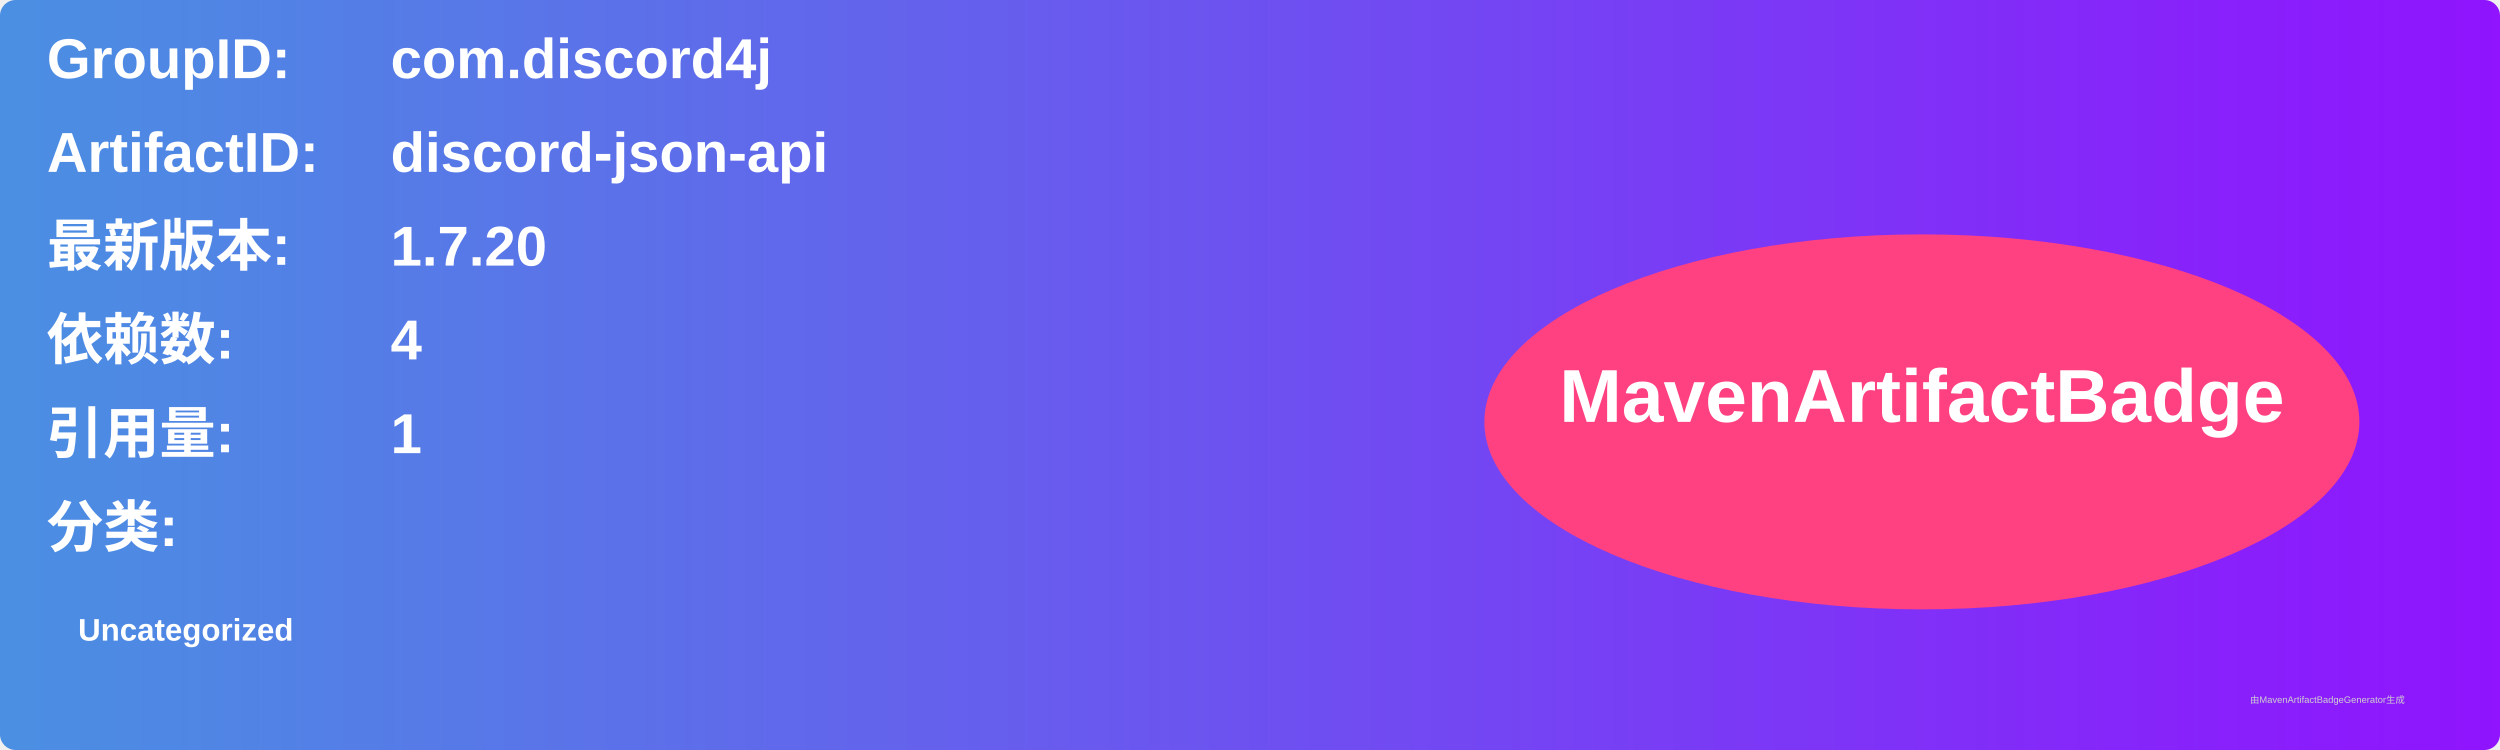
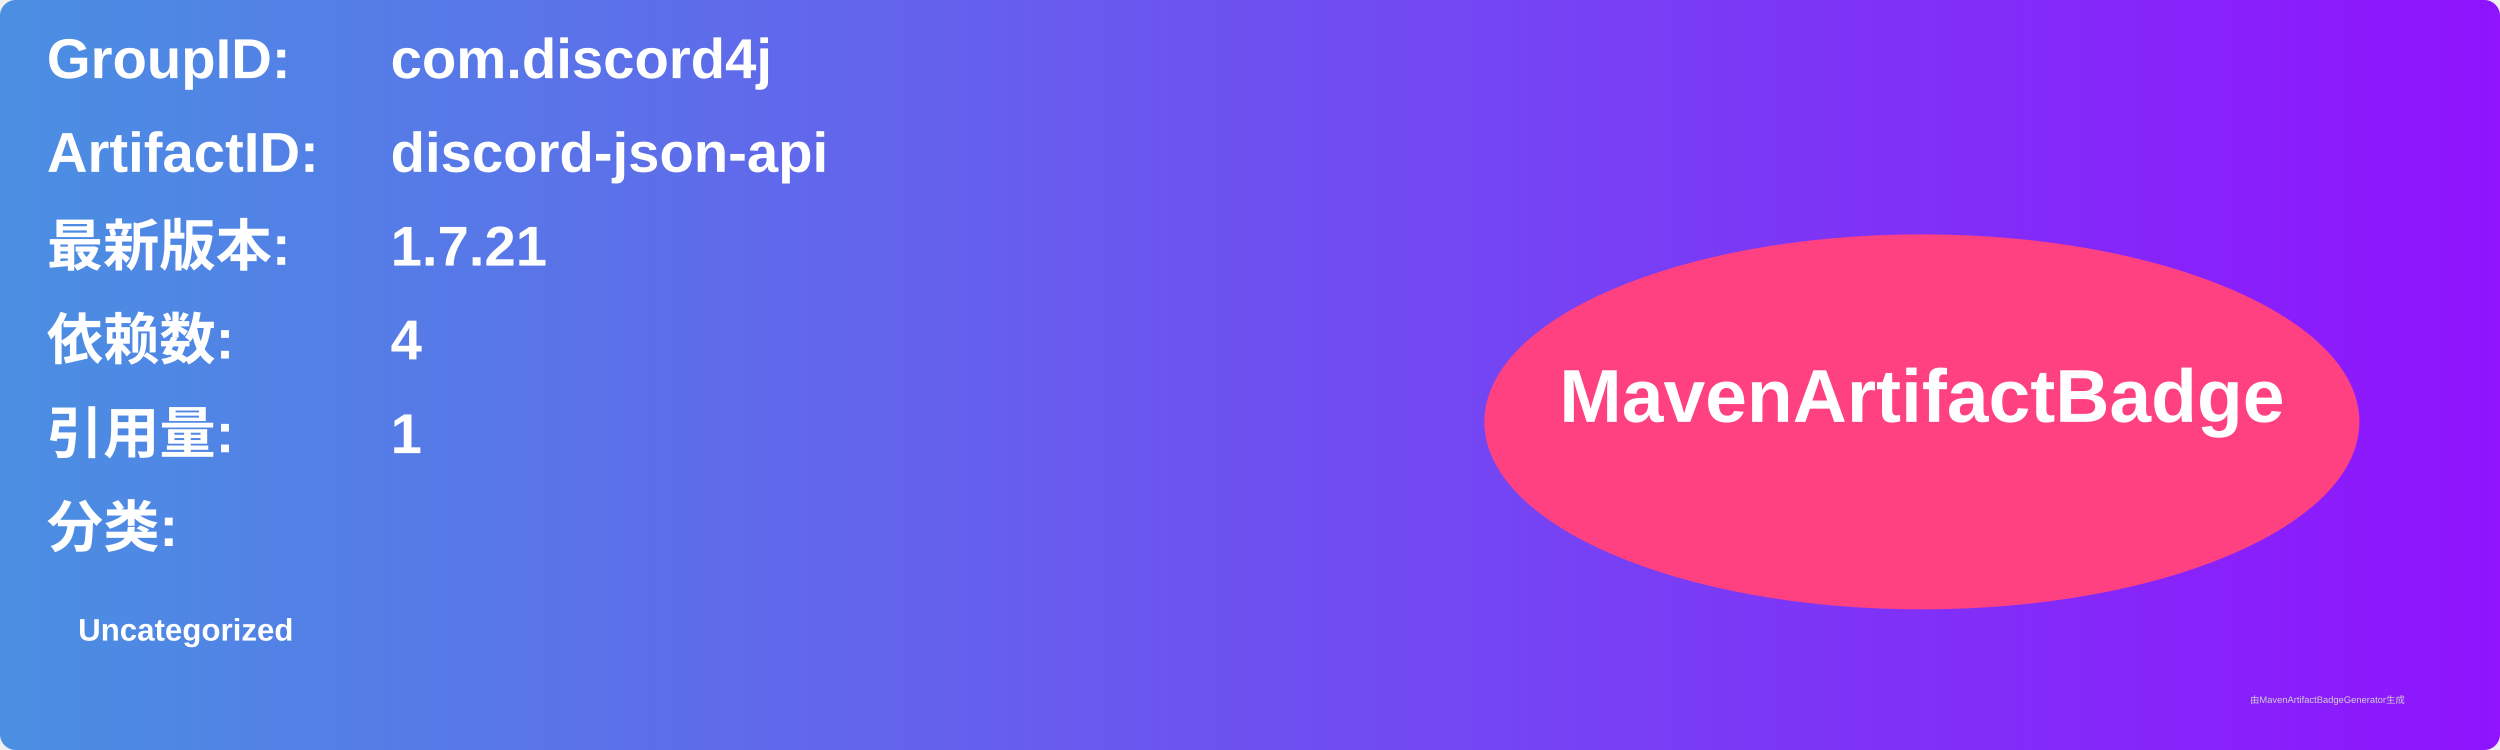
<svg xmlns="http://www.w3.org/2000/svg" width="800" height="240" viewBox="0 0 800 240">
  <linearGradient id="grad" x1="0%" y1="0%" x2="100%" y2="0%">
    <stop offset="0%" stop-color="#4a90e2" />
    <stop offset="100%" stop-color="#9013fe" />
  </linearGradient>
  <rect width="100%" height="100%" rx="5" ry="5" fill="url(#grad)" />
  <g transform="translate(15, 15)">
    <text x="0" y="10" font-family="Arial" font-size="18" fill="white" font-weight="bold" width="260">GroupID:</text>
    <text x="110" y="10" font-family="Arial" font-size="18" fill="white" font-weight="bold" width="460">com.discord4j</text>
    <text x="0" y="40" font-family="Arial" font-size="18" fill="white" font-weight="bold" width="260">ArtifactID:</text>
    <text x="110" y="40" font-family="Arial" font-size="18" fill="white" font-weight="bold" width="460">discord-json-api</text>
    <text x="0" y="70" font-family="Arial" font-size="18" fill="white" font-weight="bold">最新版本:</text>
    <text x="110" y="70" font-family="Arial" font-size="18" fill="white" font-weight="bold">
-       <tspan font-weight="bold">1.7.20</tspan>
+       <tspan font-weight="bold">1.7.21</tspan>
    </text>
    <text x="0" y="100" font-family="Arial" font-size="18" fill="white" font-weight="bold">依赖数: </text>
    <text x="110" y="100" font-family="Arial" font-size="18" fill="white">
      <tspan font-weight="bold">4</tspan>
    </text>
    <text x="0" y="130" font-family="Arial" font-size="18" fill="white" font-weight="bold">引用量: </text>
    <text x="110" y="130" font-family="Arial" font-size="18" fill="white">
      <tspan font-weight="bold">1</tspan>
    </text>
    <text x="0" y="160" font-family="Arial" font-size="18" fill="white" font-weight="bold">分类:</text>
    <text x="10" y="190" font-family="Arial" font-size="10" fill="white">
      <tspan font-weight="bold">Uncategorized</tspan>
    </text>
    <ellipse cx="600" cy="120" rx="140" ry="60" fill="#ff4081" />
    <text x="600" y="120" text-anchor="middle" font-family="Arial" font-size="24" fill="white" font-weight="bold">MavenArtifactBadge</text>
  </g>
  <text x="720" y="225" font-family="Arial" font-size="3" fill="#d0d0d0">由MavenArtifactBadgeGenerator生成</text>
</svg>
